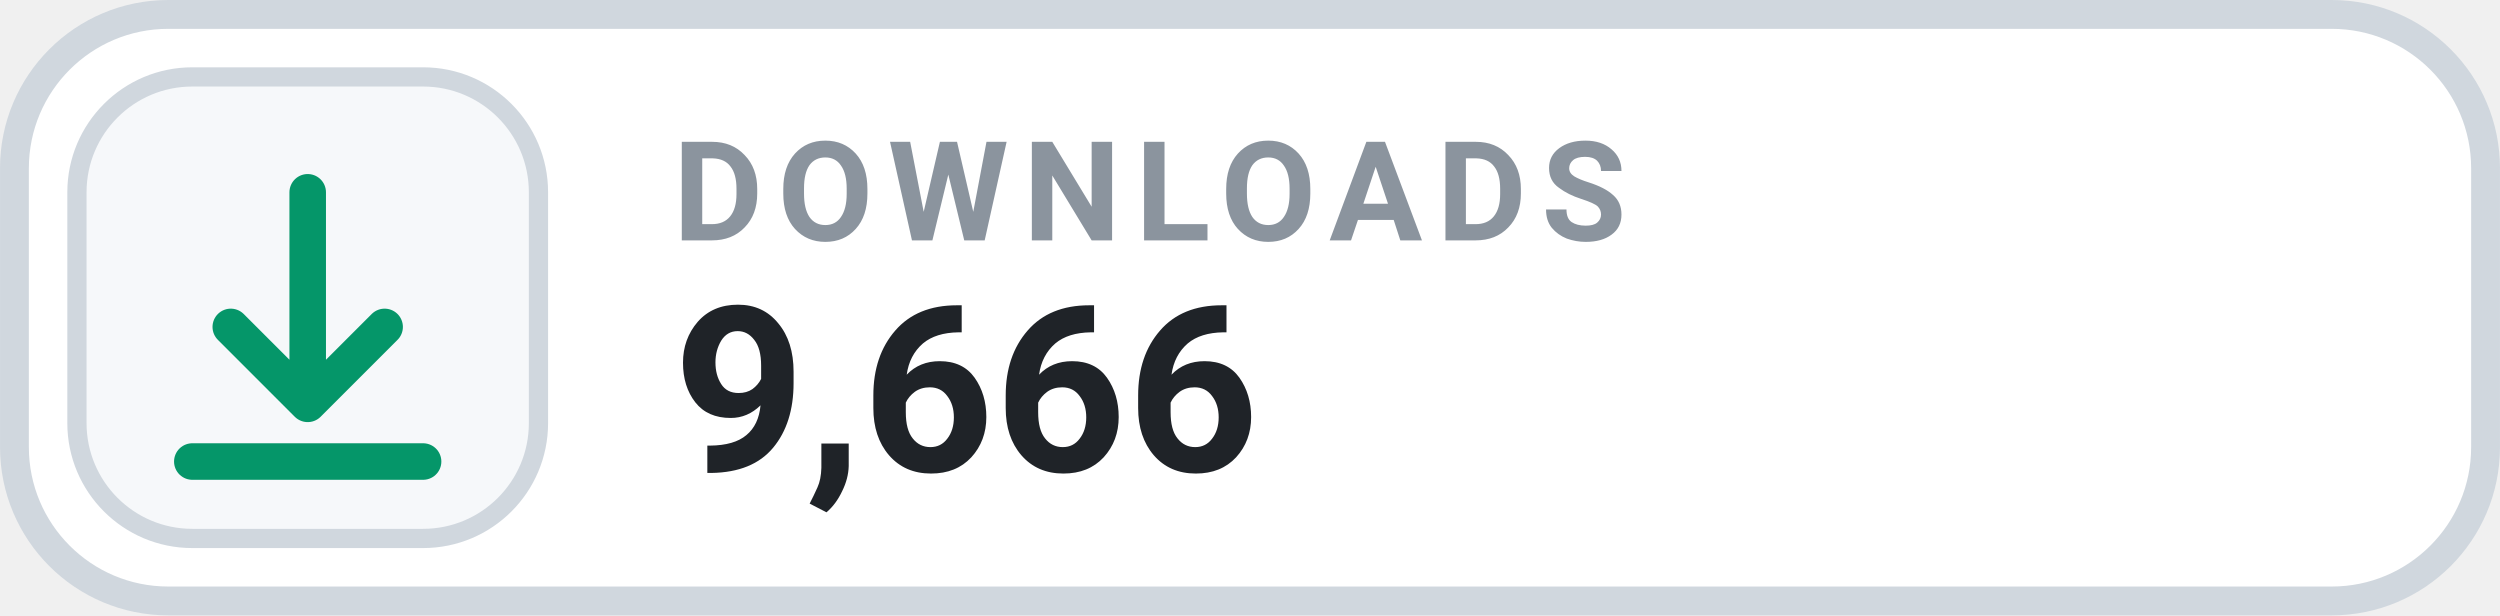
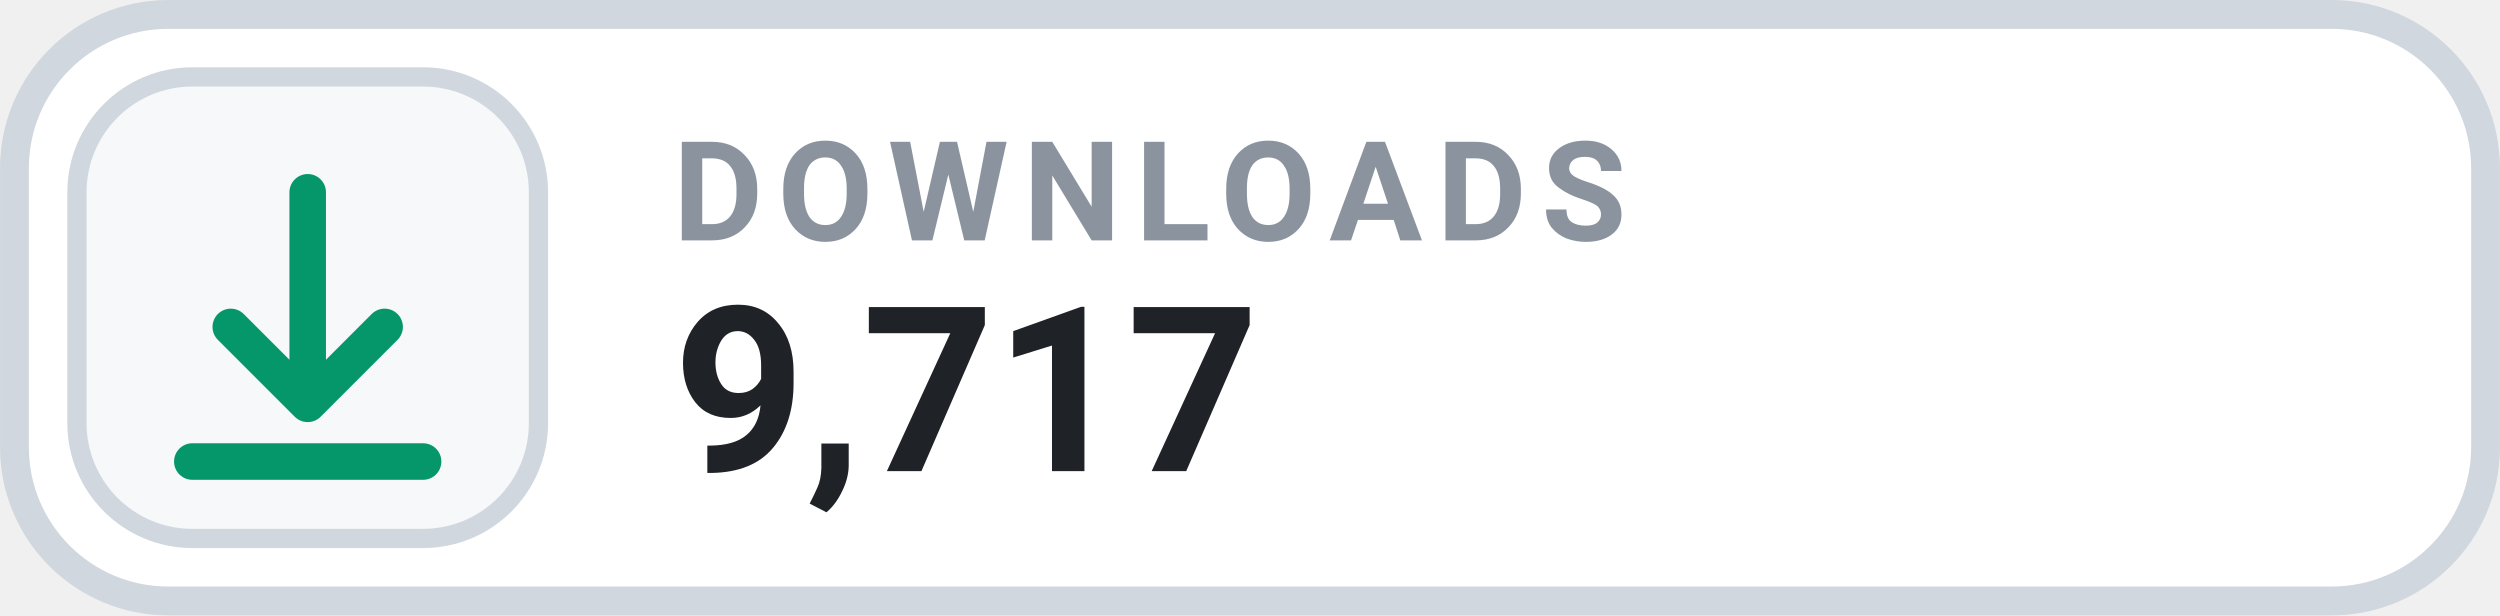
- <svg xmlns="http://www.w3.org/2000/svg" width="126" height="31.015" viewBox="0 0 130 32" role="img" aria-label="DOWNLOADS 9,666">
+ <svg xmlns="http://www.w3.org/2000/svg" width="126" height="31.015" viewBox="0 0 130 32" role="img" aria-label="DOWNLOADS 9,717">
  <rect x=".75" y=".75" width="128.5" height="30.5" rx="8" fill="#FFFFFF" stroke="#D0D7DE" stroke-width="1.5" />
  <rect x="4" y="4" width="24" height="24" rx="6" fill="#F6F8FA" stroke="#D0D7DE" stroke-width="1" />
  <g transform="translate(16 16)" style="color:#059669;">
    <path d="M0 -6 v11 m0 0 l4 -4 m-4 4 l-4 -4 M-6 8 h12" fill="none" stroke="currentColor" stroke-width="1.9" stroke-linecap="round" stroke-linejoin="round" />
  </g>
  <text x="35" y="12.5" fill="#8B949E" font-family="-apple-system,BlinkMacSystemFont,'Segoe UI',Roboto,Helvetica,Arial,sans-serif" font-size="7.2" font-weight="700" letter-spacing=".75">DOWNLOADS</text>
-   <text x="35" y="24.5" fill="#1F2328" font-family="-apple-system,BlinkMacSystemFont,'Segoe UI',Roboto,Helvetica,Arial,sans-serif" font-size="12" font-weight="700">9,666</text>
+   <text x="35" y="24.5" fill="#1F2328" font-family="-apple-system,BlinkMacSystemFont,'Segoe UI',Roboto,Helvetica,Arial,sans-serif" font-size="12" font-weight="700">9,717</text>
</svg>
